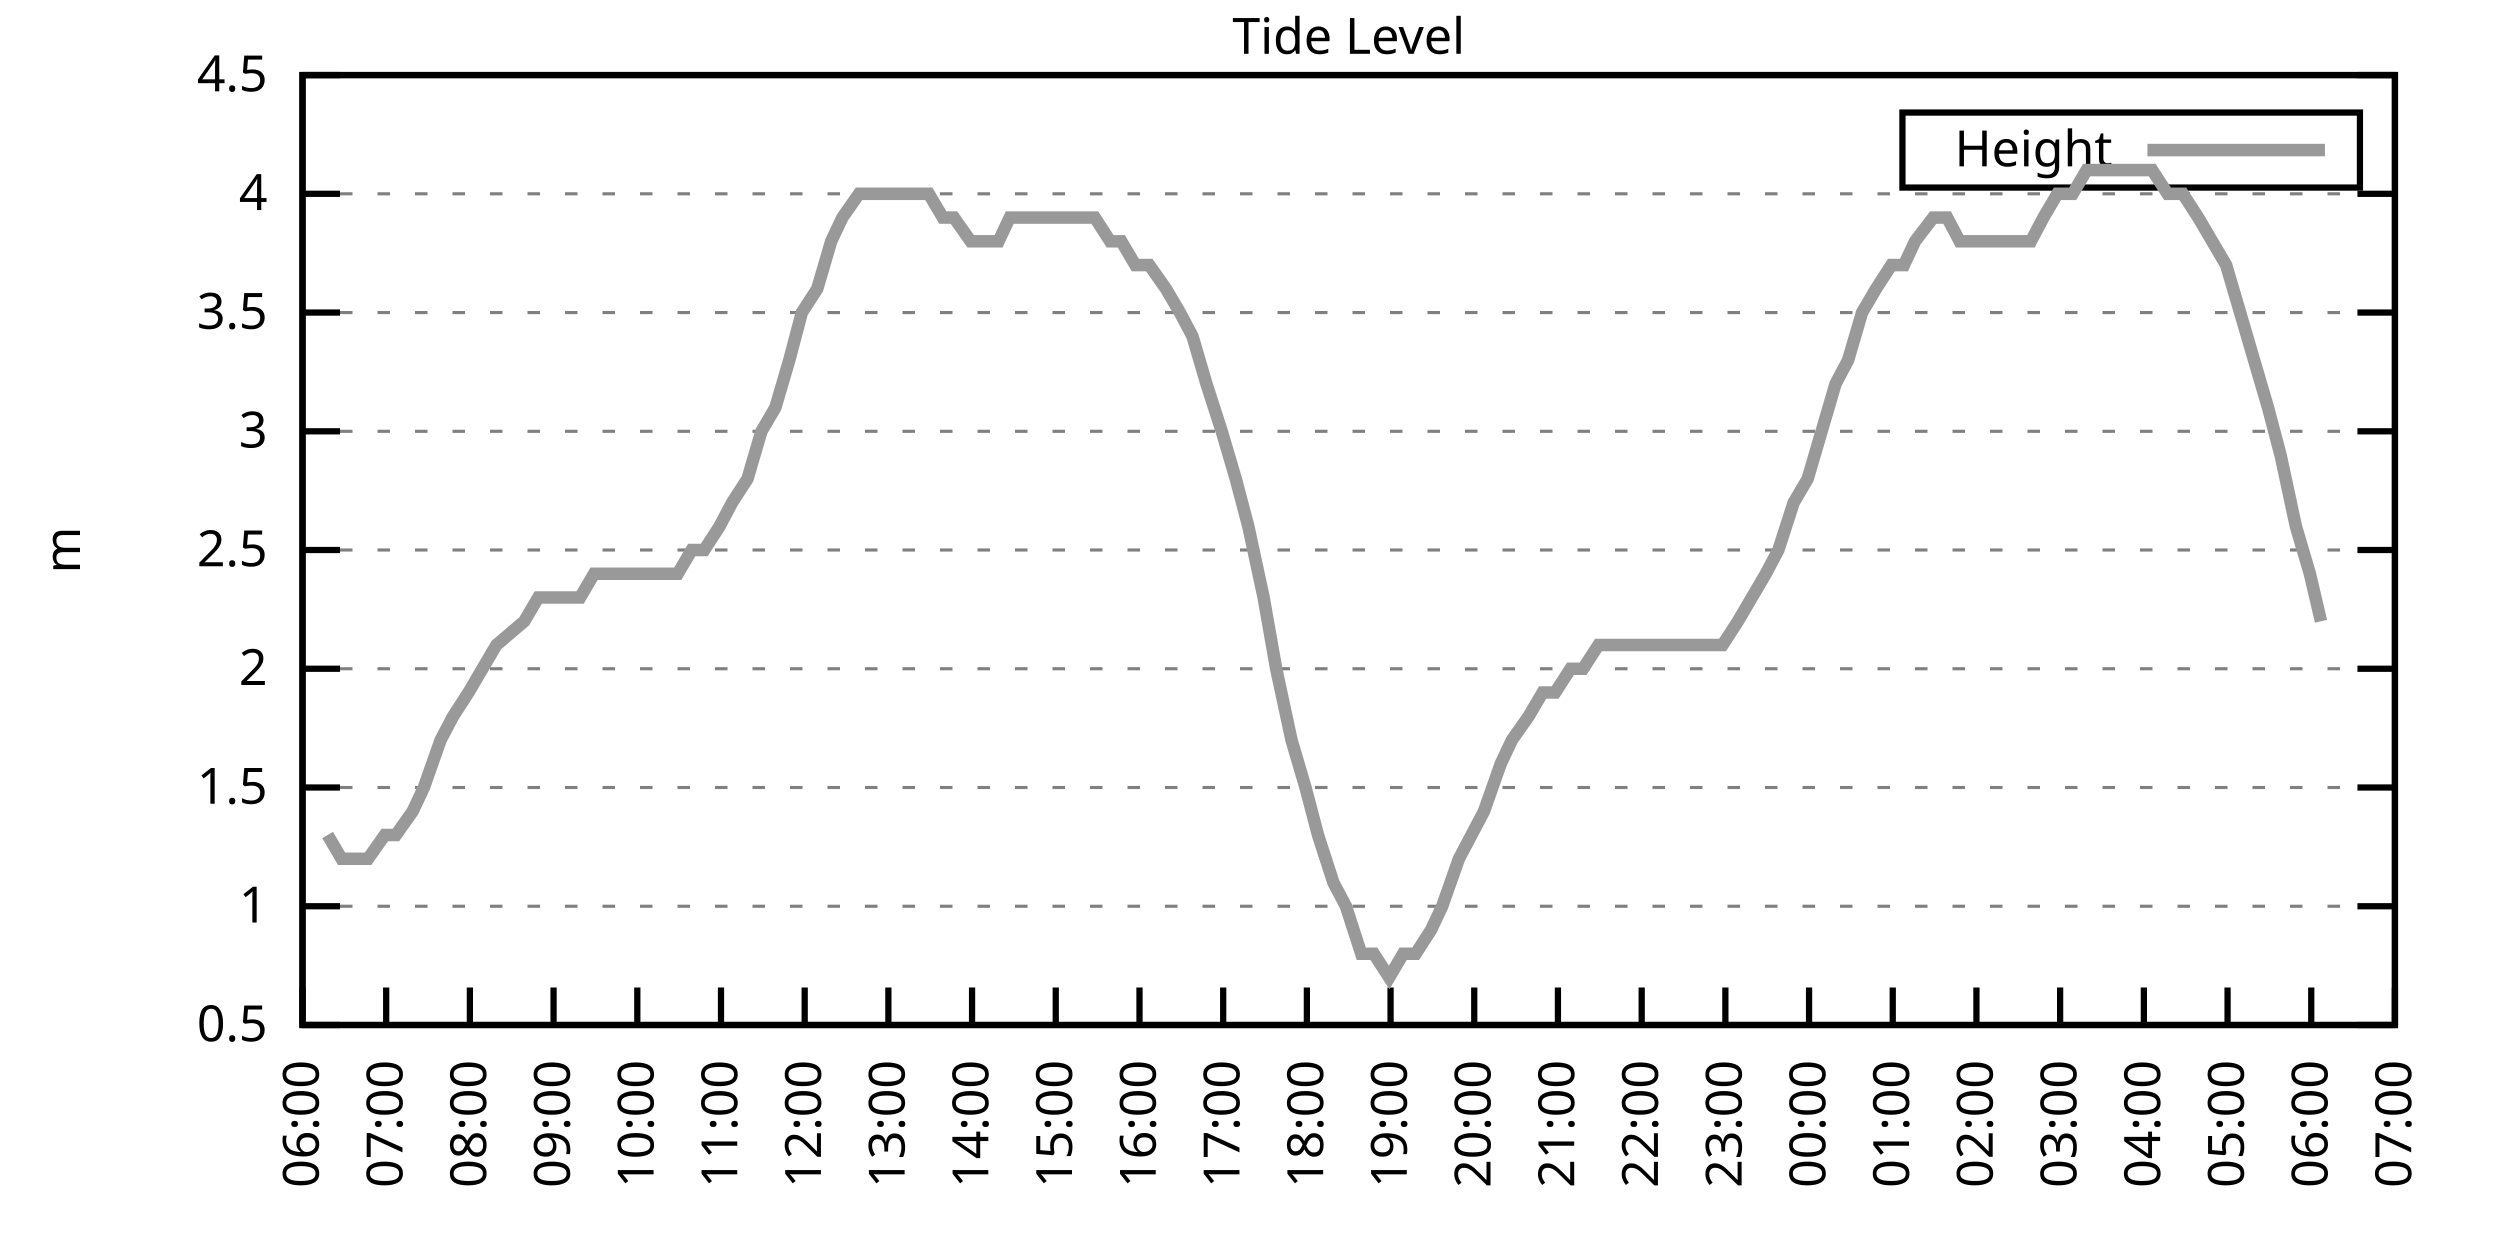
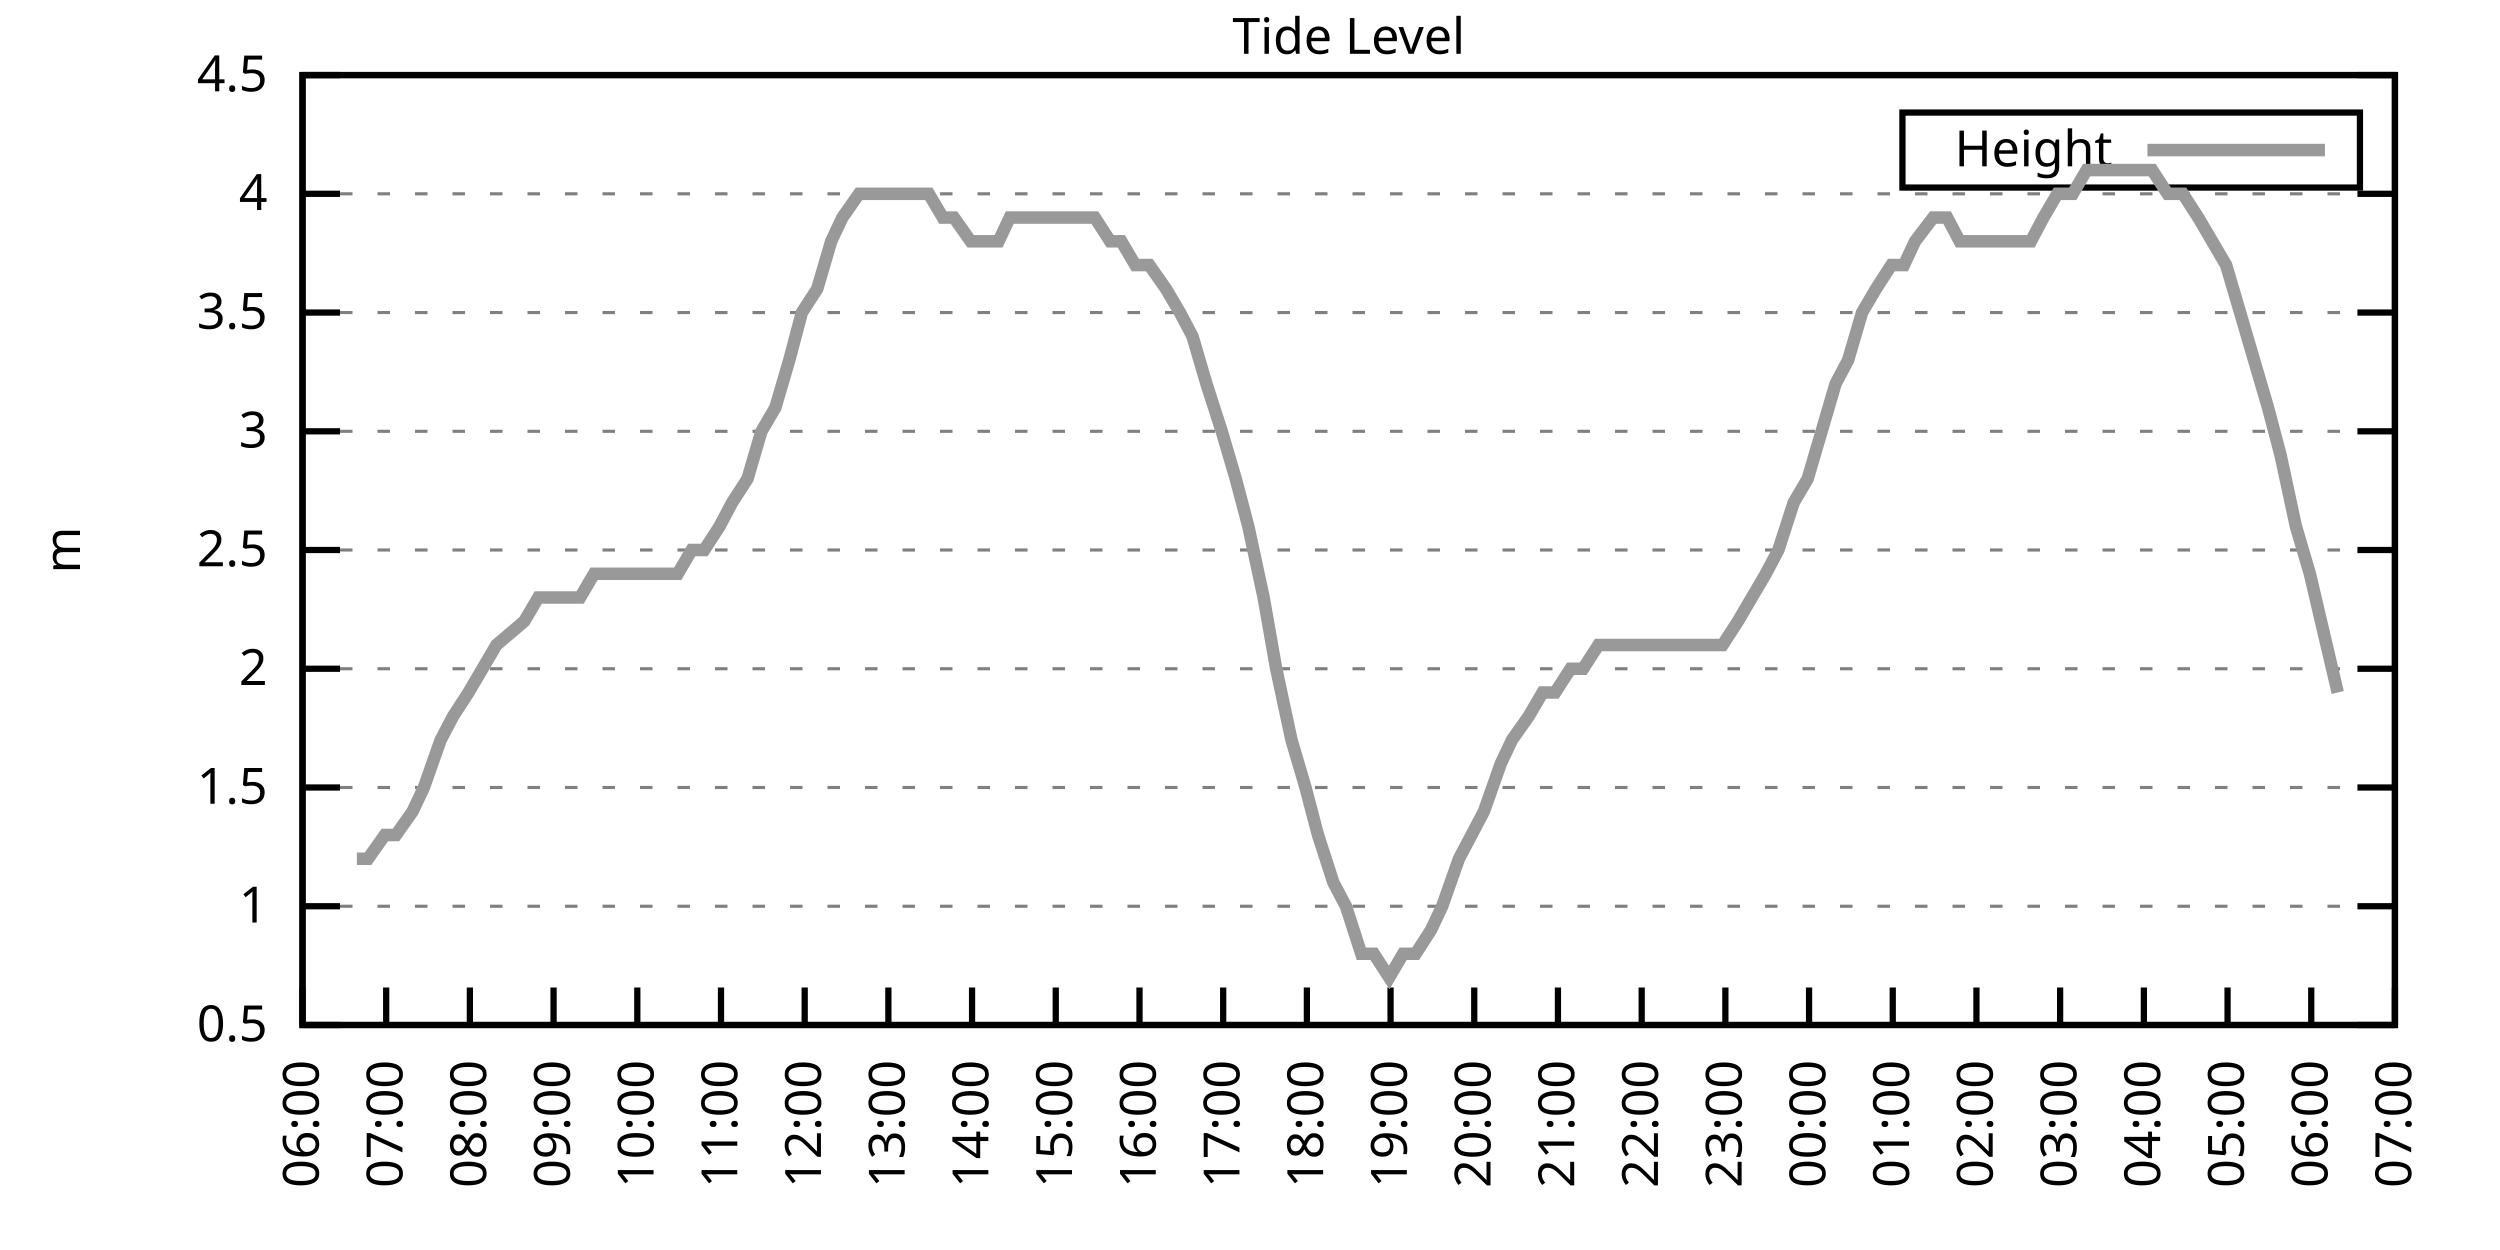
<svg xmlns="http://www.w3.org/2000/svg" xmlns:xlink="http://www.w3.org/1999/xlink" width="400" height="200" viewBox="0 0 400 200">
  <g id="gnuplot_canvas">
    <rect x="0" y="0" width="400" height="200" fill="none" />
    <defs>
      <circle id="gpDot" r="0.5" stroke-width="0.5" stroke="currentColor" />
      <path id="gpPt0" stroke-width="0.333" stroke="currentColor" d="M-1,0 h2 M0,-1 v2" />
      <path id="gpPt1" stroke-width="0.333" stroke="currentColor" d="M-1,-1 L1,1 M1,-1 L-1,1" />
      <path id="gpPt2" stroke-width="0.333" stroke="currentColor" d="M-1,0 L1,0 M0,-1 L0,1 M-1,-1 L1,1 M-1,1 L1,-1" />
      <rect id="gpPt3" stroke-width="0.333" stroke="currentColor" x="-1" y="-1" width="2" height="2" />
      <rect id="gpPt4" stroke-width="0.333" stroke="currentColor" fill="currentColor" x="-1" y="-1" width="2" height="2" />
      <circle id="gpPt5" stroke-width="0.333" stroke="currentColor" cx="0" cy="0" r="1" />
      <use xlink:href="#gpPt5" id="gpPt6" fill="currentColor" stroke="none" />
      <path id="gpPt7" stroke-width="0.333" stroke="currentColor" d="M0,-1.33 L-1.33,0.67 L1.33,0.67 z" />
      <use xlink:href="#gpPt7" id="gpPt8" fill="currentColor" stroke="none" />
      <use xlink:href="#gpPt7" id="gpPt9" stroke="currentColor" transform="rotate(180)" />
      <use xlink:href="#gpPt9" id="gpPt10" fill="currentColor" stroke="none" />
      <use xlink:href="#gpPt3" id="gpPt11" stroke="currentColor" transform="rotate(45)" />
      <use xlink:href="#gpPt11" id="gpPt12" fill="currentColor" stroke="none" />
      <path id="gpPt13" stroke-width="0.333" stroke="currentColor" d="M0,1.330 L1.265,0.411 L0.782,-1.067 L-0.782,-1.076 L-1.265,0.411 z" />
      <use xlink:href="#gpPt13" id="gpPt14" fill="currentColor" stroke="none" />
      <filter id="textbox" filterUnits="objectBoundingBox" x="0" y="0" height="1" width="1">
        <feFlood flood-color="white" flood-opacity="1" result="bgnd" />
        <feComposite in="SourceGraphic" in2="bgnd" operator="atop" />
      </filter>
      <filter id="greybox" filterUnits="objectBoundingBox" x="0" y="0" height="1" width="1">
        <feFlood flood-color="lightgrey" flood-opacity="1" result="grey" />
        <feComposite in="SourceGraphic" in2="grey" operator="atop" />
      </filter>
    </defs>
    <g fill="none" color="white" stroke="currentColor" stroke-width="1.00" stroke-linecap="butt" stroke-linejoin="miter">
</g>
    <g fill="none" color="black" stroke="currentColor" stroke-width="1.00" stroke-linecap="butt" stroke-linejoin="miter">
      <g stroke="none" shape-rendering="crispEdges">
        <polygon fill="rgb(255, 255, 255)" points="48.40,164.00 383.18,164.00 383.18,12.02 48.40,12.02 " />
      </g>
    </g>
    <g fill="none" color="black" stroke="currentColor" stroke-width="1.00" stroke-linecap="butt" stroke-linejoin="miter">
</g>
    <g fill="none" color="black" stroke="black" stroke-width="0.50" stroke-linecap="butt" stroke-linejoin="miter">
</g>
    <g fill="none" color="gray" stroke="currentColor" stroke-width="0.50" stroke-linecap="butt" stroke-linejoin="miter">
      <path stroke="gray" stroke-dasharray="2,4" class="gridline" d="M48.40,164.00 L383.19,164.00  " />
    </g>
    <g fill="none" color="gray" stroke="gray" stroke-width="1.00" stroke-linecap="butt" stroke-linejoin="miter">
</g>
    <g fill="none" color="black" stroke="currentColor" stroke-width="1.00" stroke-linecap="butt" stroke-linejoin="miter">
      <path stroke="black" d="M48.40,164.00 L54.40,164.00 M383.19,164.00 L377.19,164.00  " />
      <g transform="translate(42.80,166.60)" stroke="none" fill="black" font-family="Sans" font-size="8.00" text-anchor="end">
        <text>
          <tspan font-family="Sans"> 0.5</tspan>
        </text>
      </g>
    </g>
    <g fill="none" color="black" stroke="currentColor" stroke-width="1.00" stroke-linecap="butt" stroke-linejoin="miter">
</g>
    <g fill="none" color="black" stroke="black" stroke-width="0.50" stroke-linecap="butt" stroke-linejoin="miter">
</g>
    <g fill="none" color="gray" stroke="currentColor" stroke-width="0.50" stroke-linecap="butt" stroke-linejoin="miter">
      <path stroke="gray" stroke-dasharray="2,4" class="gridline" d="M48.40,145.00 L383.19,145.00  " />
    </g>
    <g fill="none" color="gray" stroke="gray" stroke-width="1.00" stroke-linecap="butt" stroke-linejoin="miter">
</g>
    <g fill="none" color="black" stroke="currentColor" stroke-width="1.00" stroke-linecap="butt" stroke-linejoin="miter">
      <path stroke="black" d="M48.40,145.00 L54.40,145.00 M383.19,145.00 L377.19,145.00  " />
      <g transform="translate(42.80,147.60)" stroke="none" fill="black" font-family="Sans" font-size="8.00" text-anchor="end">
        <text>
          <tspan font-family="Sans"> 1</tspan>
        </text>
      </g>
    </g>
    <g fill="none" color="black" stroke="currentColor" stroke-width="1.00" stroke-linecap="butt" stroke-linejoin="miter">
</g>
    <g fill="none" color="black" stroke="black" stroke-width="0.50" stroke-linecap="butt" stroke-linejoin="miter">
</g>
    <g fill="none" color="gray" stroke="currentColor" stroke-width="0.50" stroke-linecap="butt" stroke-linejoin="miter">
      <path stroke="gray" stroke-dasharray="2,4" class="gridline" d="M48.40,126.00 L383.19,126.00  " />
    </g>
    <g fill="none" color="gray" stroke="gray" stroke-width="1.00" stroke-linecap="butt" stroke-linejoin="miter">
</g>
    <g fill="none" color="black" stroke="currentColor" stroke-width="1.00" stroke-linecap="butt" stroke-linejoin="miter">
      <path stroke="black" d="M48.40,126.00 L54.40,126.00 M383.19,126.00 L377.19,126.00  " />
      <g transform="translate(42.80,128.60)" stroke="none" fill="black" font-family="Sans" font-size="8.00" text-anchor="end">
        <text>
          <tspan font-family="Sans"> 1.5</tspan>
        </text>
      </g>
    </g>
    <g fill="none" color="black" stroke="currentColor" stroke-width="1.00" stroke-linecap="butt" stroke-linejoin="miter">
</g>
    <g fill="none" color="black" stroke="black" stroke-width="0.50" stroke-linecap="butt" stroke-linejoin="miter">
</g>
    <g fill="none" color="gray" stroke="currentColor" stroke-width="0.50" stroke-linecap="butt" stroke-linejoin="miter">
      <path stroke="gray" stroke-dasharray="2,4" class="gridline" d="M48.40,107.00 L383.19,107.00  " />
    </g>
    <g fill="none" color="gray" stroke="gray" stroke-width="1.00" stroke-linecap="butt" stroke-linejoin="miter">
</g>
    <g fill="none" color="black" stroke="currentColor" stroke-width="1.00" stroke-linecap="butt" stroke-linejoin="miter">
      <path stroke="black" d="M48.40,107.00 L54.40,107.00 M383.19,107.00 L377.19,107.00  " />
      <g transform="translate(42.80,109.60)" stroke="none" fill="black" font-family="Sans" font-size="8.00" text-anchor="end">
        <text>
          <tspan font-family="Sans"> 2</tspan>
        </text>
      </g>
    </g>
    <g fill="none" color="black" stroke="currentColor" stroke-width="1.00" stroke-linecap="butt" stroke-linejoin="miter">
</g>
    <g fill="none" color="black" stroke="black" stroke-width="0.50" stroke-linecap="butt" stroke-linejoin="miter">
</g>
    <g fill="none" color="gray" stroke="currentColor" stroke-width="0.50" stroke-linecap="butt" stroke-linejoin="miter">
      <path stroke="gray" stroke-dasharray="2,4" class="gridline" d="M48.40,88.00 L383.19,88.00  " />
    </g>
    <g fill="none" color="gray" stroke="gray" stroke-width="1.00" stroke-linecap="butt" stroke-linejoin="miter">
</g>
    <g fill="none" color="black" stroke="currentColor" stroke-width="1.00" stroke-linecap="butt" stroke-linejoin="miter">
      <path stroke="black" d="M48.40,88.00 L54.40,88.00 M383.19,88.00 L377.19,88.00  " />
      <g transform="translate(42.80,90.60)" stroke="none" fill="black" font-family="Sans" font-size="8.00" text-anchor="end">
        <text>
          <tspan font-family="Sans"> 2.5</tspan>
        </text>
      </g>
    </g>
    <g fill="none" color="black" stroke="currentColor" stroke-width="1.00" stroke-linecap="butt" stroke-linejoin="miter">
</g>
    <g fill="none" color="black" stroke="black" stroke-width="0.50" stroke-linecap="butt" stroke-linejoin="miter">
</g>
    <g fill="none" color="gray" stroke="currentColor" stroke-width="0.50" stroke-linecap="butt" stroke-linejoin="miter">
      <path stroke="gray" stroke-dasharray="2,4" class="gridline" d="M48.40,69.01 L383.19,69.01  " />
    </g>
    <g fill="none" color="gray" stroke="gray" stroke-width="1.00" stroke-linecap="butt" stroke-linejoin="miter">
</g>
    <g fill="none" color="black" stroke="currentColor" stroke-width="1.00" stroke-linecap="butt" stroke-linejoin="miter">
      <path stroke="black" d="M48.40,69.01 L54.40,69.01 M383.19,69.01 L377.19,69.01  " />
      <g transform="translate(42.80,71.61)" stroke="none" fill="black" font-family="Sans" font-size="8.00" text-anchor="end">
        <text>
          <tspan font-family="Sans"> 3</tspan>
        </text>
      </g>
    </g>
    <g fill="none" color="black" stroke="currentColor" stroke-width="1.00" stroke-linecap="butt" stroke-linejoin="miter">
</g>
    <g fill="none" color="black" stroke="black" stroke-width="0.50" stroke-linecap="butt" stroke-linejoin="miter">
</g>
    <g fill="none" color="gray" stroke="currentColor" stroke-width="0.50" stroke-linecap="butt" stroke-linejoin="miter">
      <path stroke="gray" stroke-dasharray="2,4" class="gridline" d="M48.40,50.01 L383.19,50.01  " />
    </g>
    <g fill="none" color="gray" stroke="gray" stroke-width="1.00" stroke-linecap="butt" stroke-linejoin="miter">
</g>
    <g fill="none" color="black" stroke="currentColor" stroke-width="1.00" stroke-linecap="butt" stroke-linejoin="miter">
      <path stroke="black" d="M48.40,50.01 L54.40,50.01 M383.19,50.01 L377.19,50.01  " />
      <g transform="translate(42.80,52.61)" stroke="none" fill="black" font-family="Sans" font-size="8.00" text-anchor="end">
        <text>
          <tspan font-family="Sans"> 3.5</tspan>
        </text>
      </g>
    </g>
    <g fill="none" color="black" stroke="currentColor" stroke-width="1.00" stroke-linecap="butt" stroke-linejoin="miter">
</g>
    <g fill="none" color="black" stroke="black" stroke-width="0.50" stroke-linecap="butt" stroke-linejoin="miter">
</g>
    <g fill="none" color="gray" stroke="currentColor" stroke-width="0.50" stroke-linecap="butt" stroke-linejoin="miter">
      <path stroke="gray" stroke-dasharray="2,4" class="gridline" d="M48.40,31.01 L383.19,31.01  " />
    </g>
    <g fill="none" color="gray" stroke="gray" stroke-width="1.00" stroke-linecap="butt" stroke-linejoin="miter">
</g>
    <g fill="none" color="black" stroke="currentColor" stroke-width="1.00" stroke-linecap="butt" stroke-linejoin="miter">
      <path stroke="black" d="M48.40,31.01 L54.40,31.01 M383.19,31.01 L377.19,31.01  " />
      <g transform="translate(42.80,33.61)" stroke="none" fill="black" font-family="Sans" font-size="8.00" text-anchor="end">
        <text>
          <tspan font-family="Sans"> 4</tspan>
        </text>
      </g>
    </g>
    <g fill="none" color="black" stroke="currentColor" stroke-width="1.00" stroke-linecap="butt" stroke-linejoin="miter">
</g>
    <g fill="none" color="black" stroke="black" stroke-width="0.50" stroke-linecap="butt" stroke-linejoin="miter">
</g>
    <g fill="none" color="gray" stroke="currentColor" stroke-width="0.50" stroke-linecap="butt" stroke-linejoin="miter">
      <path stroke="gray" stroke-dasharray="2,4" class="gridline" d="M48.40,12.01 L383.19,12.01  " />
    </g>
    <g fill="none" color="gray" stroke="gray" stroke-width="1.00" stroke-linecap="butt" stroke-linejoin="miter">
</g>
    <g fill="none" color="black" stroke="currentColor" stroke-width="1.00" stroke-linecap="butt" stroke-linejoin="miter">
      <path stroke="black" d="M48.40,12.01 L54.40,12.01 M383.19,12.01 L377.19,12.01  " />
      <g transform="translate(42.80,14.61)" stroke="none" fill="black" font-family="Sans" font-size="8.00" text-anchor="end">
        <text>
          <tspan font-family="Sans"> 4.5</tspan>
        </text>
      </g>
    </g>
    <g fill="none" color="black" stroke="currentColor" stroke-width="1.00" stroke-linecap="butt" stroke-linejoin="miter">
      <path stroke="black" d="M48.40,164.00 L48.40,158.00  " />
      <g transform="translate(51.00,169.60) rotate(270.00)" stroke="none" fill="black" font-family="Sans" font-size="8.00" text-anchor="end">
        <text>
          <tspan font-family="Sans">06:00</tspan>
        </text>
      </g>
    </g>
    <g fill="none" color="black" stroke="currentColor" stroke-width="1.00" stroke-linecap="butt" stroke-linejoin="miter">
      <path stroke="black" d="M61.79,164.00 L61.79,158.00  " />
      <g transform="translate(64.39,169.60) rotate(270.00)" stroke="none" fill="black" font-family="Sans" font-size="8.00" text-anchor="end">
        <text>
          <tspan font-family="Sans">07:00</tspan>
        </text>
      </g>
    </g>
    <g fill="none" color="black" stroke="currentColor" stroke-width="1.00" stroke-linecap="butt" stroke-linejoin="miter">
      <path stroke="black" d="M75.18,164.00 L75.18,158.00  " />
      <g transform="translate(77.78,169.60) rotate(270.00)" stroke="none" fill="black" font-family="Sans" font-size="8.00" text-anchor="end">
        <text>
          <tspan font-family="Sans">08:00</tspan>
        </text>
      </g>
    </g>
    <g fill="none" color="black" stroke="currentColor" stroke-width="1.00" stroke-linecap="butt" stroke-linejoin="miter">
      <path stroke="black" d="M88.57,164.00 L88.57,158.00  " />
      <g transform="translate(91.17,169.60) rotate(270.00)" stroke="none" fill="black" font-family="Sans" font-size="8.00" text-anchor="end">
        <text>
          <tspan font-family="Sans">09:00</tspan>
        </text>
      </g>
    </g>
    <g fill="none" color="black" stroke="currentColor" stroke-width="1.00" stroke-linecap="butt" stroke-linejoin="miter">
      <path stroke="black" d="M101.97,164.00 L101.97,158.00  " />
      <g transform="translate(104.57,169.60) rotate(270.00)" stroke="none" fill="black" font-family="Sans" font-size="8.00" text-anchor="end">
        <text>
          <tspan font-family="Sans">10:00</tspan>
        </text>
      </g>
    </g>
    <g fill="none" color="black" stroke="currentColor" stroke-width="1.00" stroke-linecap="butt" stroke-linejoin="miter">
      <path stroke="black" d="M115.36,164.00 L115.36,158.00  " />
      <g transform="translate(117.96,169.60) rotate(270.00)" stroke="none" fill="black" font-family="Sans" font-size="8.00" text-anchor="end">
        <text>
          <tspan font-family="Sans">11:00</tspan>
        </text>
      </g>
    </g>
    <g fill="none" color="black" stroke="currentColor" stroke-width="1.00" stroke-linecap="butt" stroke-linejoin="miter">
      <path stroke="black" d="M128.75,164.00 L128.75,158.00  " />
      <g transform="translate(131.35,169.60) rotate(270.00)" stroke="none" fill="black" font-family="Sans" font-size="8.00" text-anchor="end">
        <text>
          <tspan font-family="Sans">12:00</tspan>
        </text>
      </g>
    </g>
    <g fill="none" color="black" stroke="currentColor" stroke-width="1.00" stroke-linecap="butt" stroke-linejoin="miter">
      <path stroke="black" d="M142.14,164.00 L142.14,158.00  " />
      <g transform="translate(144.74,169.60) rotate(270.00)" stroke="none" fill="black" font-family="Sans" font-size="8.00" text-anchor="end">
        <text>
          <tspan font-family="Sans">13:00</tspan>
        </text>
      </g>
    </g>
    <g fill="none" color="black" stroke="currentColor" stroke-width="1.00" stroke-linecap="butt" stroke-linejoin="miter">
      <path stroke="black" d="M155.53,164.00 L155.53,158.00  " />
      <g transform="translate(158.13,169.60) rotate(270.00)" stroke="none" fill="black" font-family="Sans" font-size="8.00" text-anchor="end">
        <text>
          <tspan font-family="Sans">14:00</tspan>
        </text>
      </g>
    </g>
    <g fill="none" color="black" stroke="currentColor" stroke-width="1.00" stroke-linecap="butt" stroke-linejoin="miter">
      <path stroke="black" d="M168.92,164.00 L168.92,158.00  " />
      <g transform="translate(171.52,169.60) rotate(270.00)" stroke="none" fill="black" font-family="Sans" font-size="8.00" text-anchor="end">
        <text>
          <tspan font-family="Sans">15:00</tspan>
        </text>
      </g>
    </g>
    <g fill="none" color="black" stroke="currentColor" stroke-width="1.00" stroke-linecap="butt" stroke-linejoin="miter">
      <path stroke="black" d="M182.32,164.00 L182.32,158.00  " />
      <g transform="translate(184.92,169.60) rotate(270.00)" stroke="none" fill="black" font-family="Sans" font-size="8.00" text-anchor="end">
        <text>
          <tspan font-family="Sans">16:00</tspan>
        </text>
      </g>
    </g>
    <g fill="none" color="black" stroke="currentColor" stroke-width="1.00" stroke-linecap="butt" stroke-linejoin="miter">
      <path stroke="black" d="M195.71,164.00 L195.71,158.00  " />
      <g transform="translate(198.31,169.60) rotate(270.00)" stroke="none" fill="black" font-family="Sans" font-size="8.00" text-anchor="end">
        <text>
          <tspan font-family="Sans">17:00</tspan>
        </text>
      </g>
    </g>
    <g fill="none" color="black" stroke="currentColor" stroke-width="1.00" stroke-linecap="butt" stroke-linejoin="miter">
      <path stroke="black" d="M209.10,164.00 L209.10,158.00  " />
      <g transform="translate(211.70,169.60) rotate(270.00)" stroke="none" fill="black" font-family="Sans" font-size="8.00" text-anchor="end">
        <text>
          <tspan font-family="Sans">18:00</tspan>
        </text>
      </g>
    </g>
    <g fill="none" color="black" stroke="currentColor" stroke-width="1.00" stroke-linecap="butt" stroke-linejoin="miter">
      <path stroke="black" d="M222.49,164.00 L222.49,158.00  " />
      <g transform="translate(225.09,169.60) rotate(270.00)" stroke="none" fill="black" font-family="Sans" font-size="8.00" text-anchor="end">
        <text>
          <tspan font-family="Sans">19:00</tspan>
        </text>
      </g>
    </g>
    <g fill="none" color="black" stroke="currentColor" stroke-width="1.00" stroke-linecap="butt" stroke-linejoin="miter">
      <path stroke="black" d="M235.88,164.00 L235.88,158.00  " />
      <g transform="translate(238.48,169.60) rotate(270.00)" stroke="none" fill="black" font-family="Sans" font-size="8.00" text-anchor="end">
        <text>
          <tspan font-family="Sans">20:00</tspan>
        </text>
      </g>
    </g>
    <g fill="none" color="black" stroke="currentColor" stroke-width="1.00" stroke-linecap="butt" stroke-linejoin="miter">
      <path stroke="black" d="M249.27,164.00 L249.27,158.00  " />
      <g transform="translate(251.87,169.60) rotate(270.00)" stroke="none" fill="black" font-family="Sans" font-size="8.00" text-anchor="end">
        <text>
          <tspan font-family="Sans">21:00</tspan>
        </text>
      </g>
    </g>
    <g fill="none" color="black" stroke="currentColor" stroke-width="1.00" stroke-linecap="butt" stroke-linejoin="miter">
      <path stroke="black" d="M262.67,164.00 L262.67,158.00  " />
      <g transform="translate(265.27,169.60) rotate(270.00)" stroke="none" fill="black" font-family="Sans" font-size="8.00" text-anchor="end">
        <text>
          <tspan font-family="Sans">22:00</tspan>
        </text>
      </g>
    </g>
    <g fill="none" color="black" stroke="currentColor" stroke-width="1.00" stroke-linecap="butt" stroke-linejoin="miter">
      <path stroke="black" d="M276.06,164.00 L276.06,158.00  " />
      <g transform="translate(278.66,169.60) rotate(270.00)" stroke="none" fill="black" font-family="Sans" font-size="8.00" text-anchor="end">
        <text>
          <tspan font-family="Sans">23:00</tspan>
        </text>
      </g>
    </g>
    <g fill="none" color="black" stroke="currentColor" stroke-width="1.00" stroke-linecap="butt" stroke-linejoin="miter">
      <path stroke="black" d="M289.45,164.00 L289.45,158.00  " />
      <g transform="translate(292.05,169.60) rotate(270.00)" stroke="none" fill="black" font-family="Sans" font-size="8.00" text-anchor="end">
        <text>
          <tspan font-family="Sans">00:00</tspan>
        </text>
      </g>
    </g>
    <g fill="none" color="black" stroke="currentColor" stroke-width="1.00" stroke-linecap="butt" stroke-linejoin="miter">
      <path stroke="black" d="M302.84,164.00 L302.84,158.00  " />
      <g transform="translate(305.44,169.60) rotate(270.00)" stroke="none" fill="black" font-family="Sans" font-size="8.00" text-anchor="end">
        <text>
          <tspan font-family="Sans">01:00</tspan>
        </text>
      </g>
    </g>
    <g fill="none" color="black" stroke="currentColor" stroke-width="1.00" stroke-linecap="butt" stroke-linejoin="miter">
      <path stroke="black" d="M316.23,164.00 L316.23,158.00  " />
      <g transform="translate(318.83,169.60) rotate(270.00)" stroke="none" fill="black" font-family="Sans" font-size="8.00" text-anchor="end">
        <text>
          <tspan font-family="Sans">02:00</tspan>
        </text>
      </g>
    </g>
    <g fill="none" color="black" stroke="currentColor" stroke-width="1.00" stroke-linecap="butt" stroke-linejoin="miter">
      <path stroke="black" d="M329.62,164.00 L329.62,158.00  " />
      <g transform="translate(332.22,169.60) rotate(270.00)" stroke="none" fill="black" font-family="Sans" font-size="8.00" text-anchor="end">
        <text>
          <tspan font-family="Sans">03:00</tspan>
        </text>
      </g>
    </g>
    <g fill="none" color="black" stroke="currentColor" stroke-width="1.00" stroke-linecap="butt" stroke-linejoin="miter">
      <path stroke="black" d="M343.02,164.00 L343.02,158.00  " />
      <g transform="translate(345.62,169.60) rotate(270.00)" stroke="none" fill="black" font-family="Sans" font-size="8.00" text-anchor="end">
        <text>
          <tspan font-family="Sans">04:00</tspan>
        </text>
      </g>
    </g>
    <g fill="none" color="black" stroke="currentColor" stroke-width="1.00" stroke-linecap="butt" stroke-linejoin="miter">
      <path stroke="black" d="M356.41,164.00 L356.41,158.00  " />
      <g transform="translate(359.01,169.60) rotate(270.00)" stroke="none" fill="black" font-family="Sans" font-size="8.00" text-anchor="end">
        <text>
          <tspan font-family="Sans">05:00</tspan>
        </text>
      </g>
    </g>
    <g fill="none" color="black" stroke="currentColor" stroke-width="1.00" stroke-linecap="butt" stroke-linejoin="miter">
      <path stroke="black" d="M369.80,164.00 L369.80,158.00  " />
      <g transform="translate(372.40,169.60) rotate(270.00)" stroke="none" fill="black" font-family="Sans" font-size="8.00" text-anchor="end">
        <text>
          <tspan font-family="Sans">06:00</tspan>
        </text>
      </g>
    </g>
    <g fill="none" color="black" stroke="currentColor" stroke-width="1.00" stroke-linecap="butt" stroke-linejoin="miter">
      <path stroke="black" d="M383.19,164.00 L383.19,158.00  " />
      <g transform="translate(385.79,169.60) rotate(270.00)" stroke="none" fill="black" font-family="Sans" font-size="8.00" text-anchor="end">
        <text>
          <tspan font-family="Sans">07:00</tspan>
        </text>
      </g>
    </g>
    <g fill="none" color="black" stroke="currentColor" stroke-width="1.00" stroke-linecap="butt" stroke-linejoin="miter">
</g>
    <g fill="none" color="black" stroke="currentColor" stroke-width="1.00" stroke-linecap="butt" stroke-linejoin="miter">
      <path stroke="black" d="M48.40,12.01 L48.40,164.00 L383.19,164.00 L383.19,12.01 L48.40,12.01 Z  " />
    </g>
    <g fill="none" color="black" stroke="currentColor" stroke-width="1.00" stroke-linecap="butt" stroke-linejoin="miter">
</g>
    <g fill="none" color="black" stroke="currentColor" stroke-width="1.00" stroke-linecap="butt" stroke-linejoin="miter">
      <path stroke="black" d="M304.39,30.01 L304.39,18.01 L377.59,18.01 L377.59,30.01 L304.39,30.01 Z  " />
    </g>
    <g id="Tide_level_plot_1">
      <g fill="none" color="white" stroke="black" stroke-width="2.00" stroke-linecap="butt" stroke-linejoin="miter">
</g>
      <g fill="none" color="black" stroke="currentColor" stroke-width="2.00" stroke-linecap="butt" stroke-linejoin="miter">
        <g transform="translate(337.99,26.61)" stroke="none" fill="black" font-family="Sans" font-size="8.00" text-anchor="end">
          <text>
            <tspan font-family="Sans">Height</tspan>
          </text>
        </g>
      </g>
      <g fill="none" color="black" stroke="currentColor" stroke-width="2.00" stroke-linecap="butt" stroke-linejoin="miter">
-         <path stroke="rgb(153, 153, 153)" d="M343.59,24.01 L371.99,24.01 M52.42,133.60 L54.65,137.40 L57.10,137.40 L58.89,137.40 L61.57,133.60 L63.35,133.60   L66.03,129.80 L67.82,126.00 L70.50,118.40 L72.50,114.60 L74.96,110.80 L77.19,107.00 L79.42,103.20 L83.89,99.40   L86.12,95.60 L88.35,95.60 L90.58,95.60 L92.82,95.60 L95.05,91.80 L97.06,91.80 L99.51,91.80 L103.75,91.80   L106.21,91.80 L108.44,91.80 L110.67,88.00 L112.68,88.00 L115.13,84.21 L117.14,80.41 L119.60,76.61 L121.83,69.01   L124.06,65.21 L126.29,57.61 L128.30,50.01 L130.76,46.21 L132.99,38.61 L134.78,34.81 L137.45,31.01 L139.69,31.01   L141.92,31.01 L143.93,31.01 L146.16,31.01 L148.61,31.01 L150.85,34.81 L152.63,34.81 L155.31,38.61 L157.32,38.61   L159.77,38.61 L161.56,34.81 L164.24,34.81 L166.25,34.81 L168.70,34.81 L170.71,34.81 L172.94,34.81 L175.17,34.81   L177.63,38.61 L179.41,38.61 L181.65,42.41 L183.88,42.41 L186.56,46.21 L188.79,50.01 L190.80,53.81 L193.03,61.41   L195.48,69.01 L197.72,76.61 L199.73,84.21 L202.18,95.60 L204.19,107.00 L206.64,118.40 L208.88,126.00 L210.88,133.60   L213.34,141.20 L215.35,145.00 L217.80,152.60 L219.81,152.60 L222.27,156.40 L224.50,152.60 L226.51,152.60 L228.96,148.80   L230.75,145.00 L233.43,137.40 L235.44,133.60 L237.44,129.80 L240.12,122.20 L241.91,118.40 L244.59,114.60 L246.82,110.80   L248.83,110.80 L251.28,107.00 L253.29,107.00 L255.75,103.20 L257.76,103.20 L260.21,103.20 L262.00,103.20 L264.45,103.20   L266.91,103.20 L269.14,103.20 L271.37,103.20 L273.60,103.20 L275.61,103.20 L278.07,99.40 L280.30,95.60 L282.53,91.80   L284.54,88.00 L286.99,80.41 L289.23,76.61 L291.46,69.01 L293.69,61.41 L295.70,57.61 L297.93,50.01 L300.16,46.21   L302.62,42.41 L304.63,42.41 L306.41,38.61 L309.31,34.81 L311.54,34.81 L313.55,38.61 L315.79,38.61 L318.24,38.61   L320.47,38.61 L322.70,38.61 L324.94,38.61 L326.95,34.81 L329.18,31.01 L331.63,31.01 L333.86,27.21 L336.10,27.21   L338.33,27.21 L340.34,27.21 L342.57,27.21 L344.35,27.21 L346.81,31.01 L349.26,31.01 L351.72,34.81 L353.95,38.61   L356.18,42.41 L358.42,50.01 L360.65,57.61 L362.88,65.21 L364.89,72.81 L367.34,84.21 L369.58,91.80 L371.36,99.40    " />
+         <path stroke="rgb(153, 153, 153)" d="M343.59,24.01 L371.99,24.01 M57.10,137.40 L58.89,137.40 L61.57,133.60 L63.35,133.60 L66.03,129.80 L67.82,126.00   L70.50,118.40 L72.50,114.60 L74.96,110.80 L77.19,107.00 L79.42,103.20 L83.89,99.40 L86.12,95.60 L88.35,95.60   L90.58,95.60 L92.82,95.60 L95.05,91.80 L97.06,91.80 L99.51,91.80 L103.75,91.80 L106.21,91.80 L108.44,91.80   L110.67,88.00 L112.68,88.00 L115.13,84.21 L117.14,80.41 L119.60,76.61 L121.83,69.01 L124.06,65.21 L126.29,57.61   L128.30,50.01 L130.76,46.21 L132.99,38.61 L134.78,34.81 L137.45,31.01 L139.69,31.01 L141.92,31.01 L143.93,31.01   L146.16,31.01 L148.61,31.01 L150.85,34.81 L152.63,34.81 L155.31,38.61 L157.32,38.61 L159.77,38.61 L161.56,34.81   L164.24,34.81 L166.25,34.81 L168.70,34.81 L170.71,34.81 L172.94,34.81 L175.17,34.81 L177.63,38.61 L179.41,38.61   L181.65,42.41 L183.88,42.41 L186.56,46.21 L188.79,50.01 L190.80,53.81 L193.03,61.41 L195.48,69.01 L197.72,76.61   L199.73,84.21 L202.18,95.60 L204.19,107.00 L206.64,118.40 L208.88,126.00 L210.88,133.60 L213.34,141.20 L215.35,145.00   L217.80,152.60 L219.81,152.60 L222.27,156.40 L224.50,152.60 L226.51,152.60 L228.96,148.80 L230.75,145.00 L233.43,137.40   L235.44,133.60 L237.44,129.80 L240.12,122.20 L241.91,118.40 L244.59,114.60 L246.82,110.80 L248.83,110.80 L251.28,107.00   L253.29,107.00 L255.75,103.20 L257.76,103.20 L260.21,103.20 L262.00,103.20 L264.45,103.20 L266.91,103.20 L269.14,103.20   L271.37,103.20 L273.60,103.20 L275.61,103.20 L278.07,99.40 L280.30,95.60 L282.53,91.80 L284.54,88.00 L286.99,80.41   L289.23,76.61 L291.46,69.01 L293.69,61.41 L295.70,57.61 L297.93,50.01 L300.16,46.21 L302.62,42.41 L304.63,42.41   L306.41,38.61 L309.31,34.81 L311.54,34.81 L313.55,38.61 L315.79,38.61 L318.24,38.61 L320.47,38.61 L322.70,38.61   L324.94,38.61 L326.95,34.81 L329.18,31.01 L331.63,31.01 L333.86,27.21 L336.10,27.21 L338.33,27.21 L340.34,27.21   L342.57,27.21 L344.35,27.21 L346.81,31.01 L349.26,31.01 L351.72,34.81 L353.95,38.61 L356.18,42.41 L358.42,50.01   L360.65,57.61 L362.88,65.21 L364.89,72.81 L367.34,84.21 L369.58,91.80 L371.36,99.40 L374.04,110.80  " />
      </g>
    </g>
    <g fill="none" color="black" stroke="currentColor" stroke-width="2.00" stroke-linecap="butt" stroke-linejoin="miter">
</g>
    <g fill="none" color="black" stroke="black" stroke-width="1.00" stroke-linecap="butt" stroke-linejoin="miter">
</g>
    <g fill="none" color="black" stroke="currentColor" stroke-width="1.00" stroke-linecap="butt" stroke-linejoin="miter">
      <path stroke="black" d="M48.40,12.01 L48.40,164.00 L383.19,164.00 L383.19,12.01 L48.40,12.01 Z  " />
      <g transform="translate(12.80,88.01) rotate(270.00)" stroke="none" fill="black" font-family="Sans" font-size="8.00" text-anchor="middle">
        <text>
          <tspan font-family="Sans">m</tspan>
        </text>
      </g>
    </g>
    <g fill="none" color="black" stroke="currentColor" stroke-width="1.00" stroke-linecap="butt" stroke-linejoin="miter">
</g>
    <g fill="none" color="black" stroke="currentColor" stroke-width="1.00" stroke-linecap="butt" stroke-linejoin="miter">
      <g transform="translate(215.79,8.61)" stroke="none" fill="black" font-family="Sans" font-size="8.00" text-anchor="middle">
        <text>
          <tspan font-family="Sans">Tide Level</tspan>
        </text>
      </g>
    </g>
    <g fill="none" color="black" stroke="currentColor" stroke-width="1.00" stroke-linecap="butt" stroke-linejoin="miter">
</g>
  </g>
</svg>
